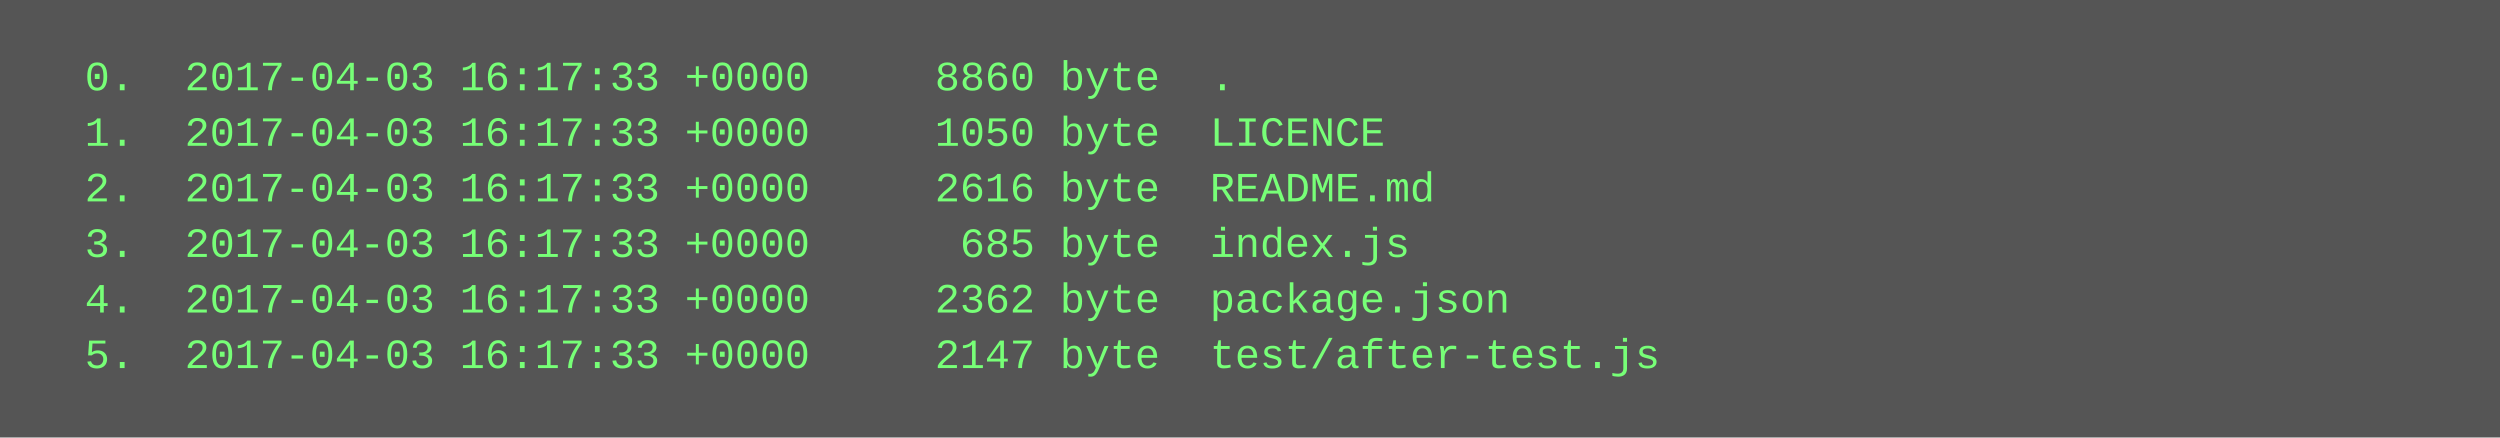
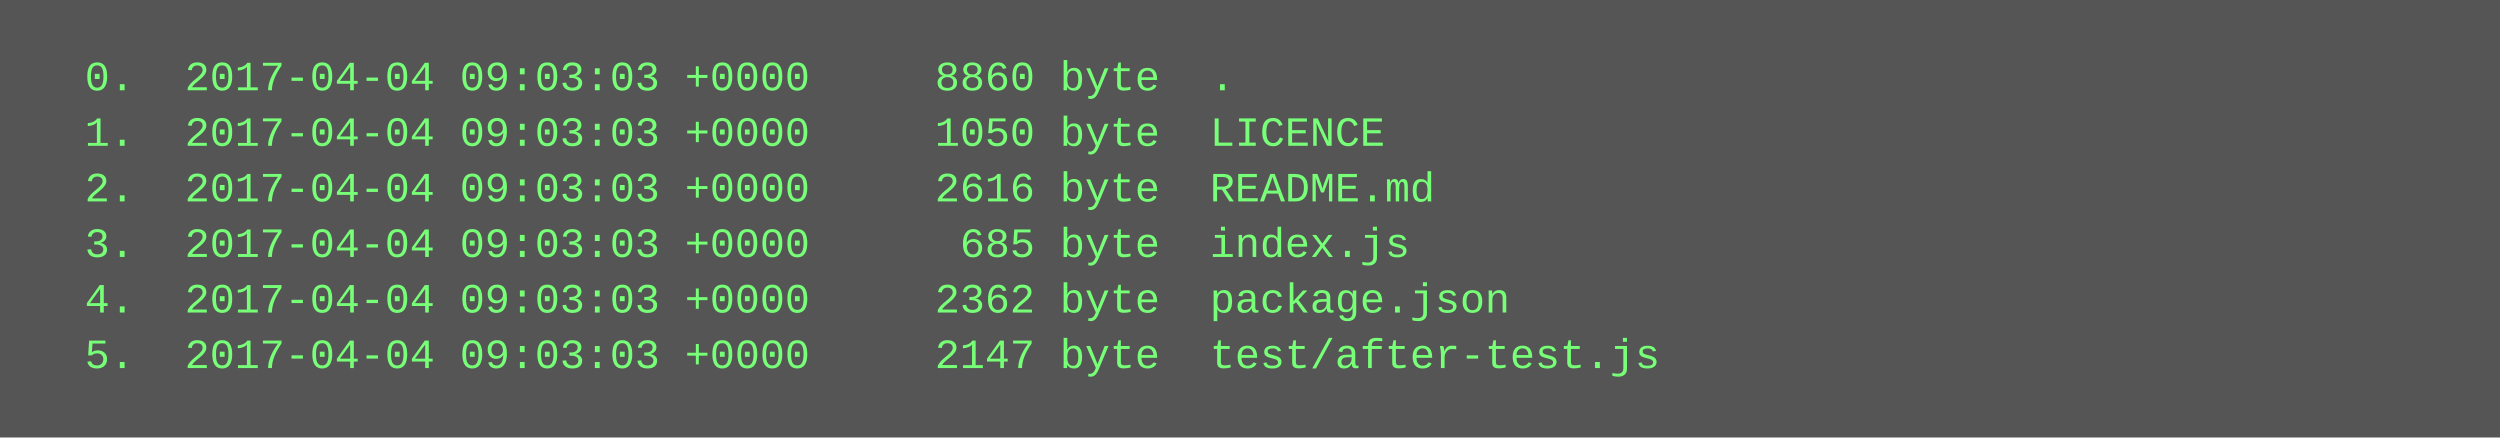
<svg xmlns="http://www.w3.org/2000/svg" height="126" width="720">
  <rect height="126" fill="#555" width="720" />
  <text fill="#7f7" font-family="Courier New" font-size="12" xml:space="preserve">
-     <tspan x="10" y="26">  0.  2017-04-03 16:17:33 +0000     8860 byte  .</tspan>
-     <tspan x="10" y="42">  1.  2017-04-03 16:17:33 +0000     1050 byte  LICENCE</tspan>
-     <tspan x="10" y="58">  2.  2017-04-03 16:17:33 +0000     2616 byte  README.md</tspan>
-     <tspan x="10" y="74">  3.  2017-04-03 16:17:33 +0000      685 byte  index.js</tspan>
-     <tspan x="10" y="90">  4.  2017-04-03 16:17:33 +0000     2362 byte  package.json</tspan>
-     <tspan x="10" y="106">  5.  2017-04-03 16:17:33 +0000     2147 byte  test/after-test.js</tspan>
+     <tspan x="10" y="26">  0.  2017-04-04 09:03:03 +0000     8860 byte  .</tspan>
+     <tspan x="10" y="42">  1.  2017-04-04 09:03:03 +0000     1050 byte  LICENCE</tspan>
+     <tspan x="10" y="58">  2.  2017-04-04 09:03:03 +0000     2616 byte  README.md</tspan>
+     <tspan x="10" y="74">  3.  2017-04-04 09:03:03 +0000      685 byte  index.js</tspan>
+     <tspan x="10" y="90">  4.  2017-04-04 09:03:03 +0000     2362 byte  package.json</tspan>
+     <tspan x="10" y="106">  5.  2017-04-04 09:03:03 +0000     2147 byte  test/after-test.js</tspan>
  </text>
</svg>
